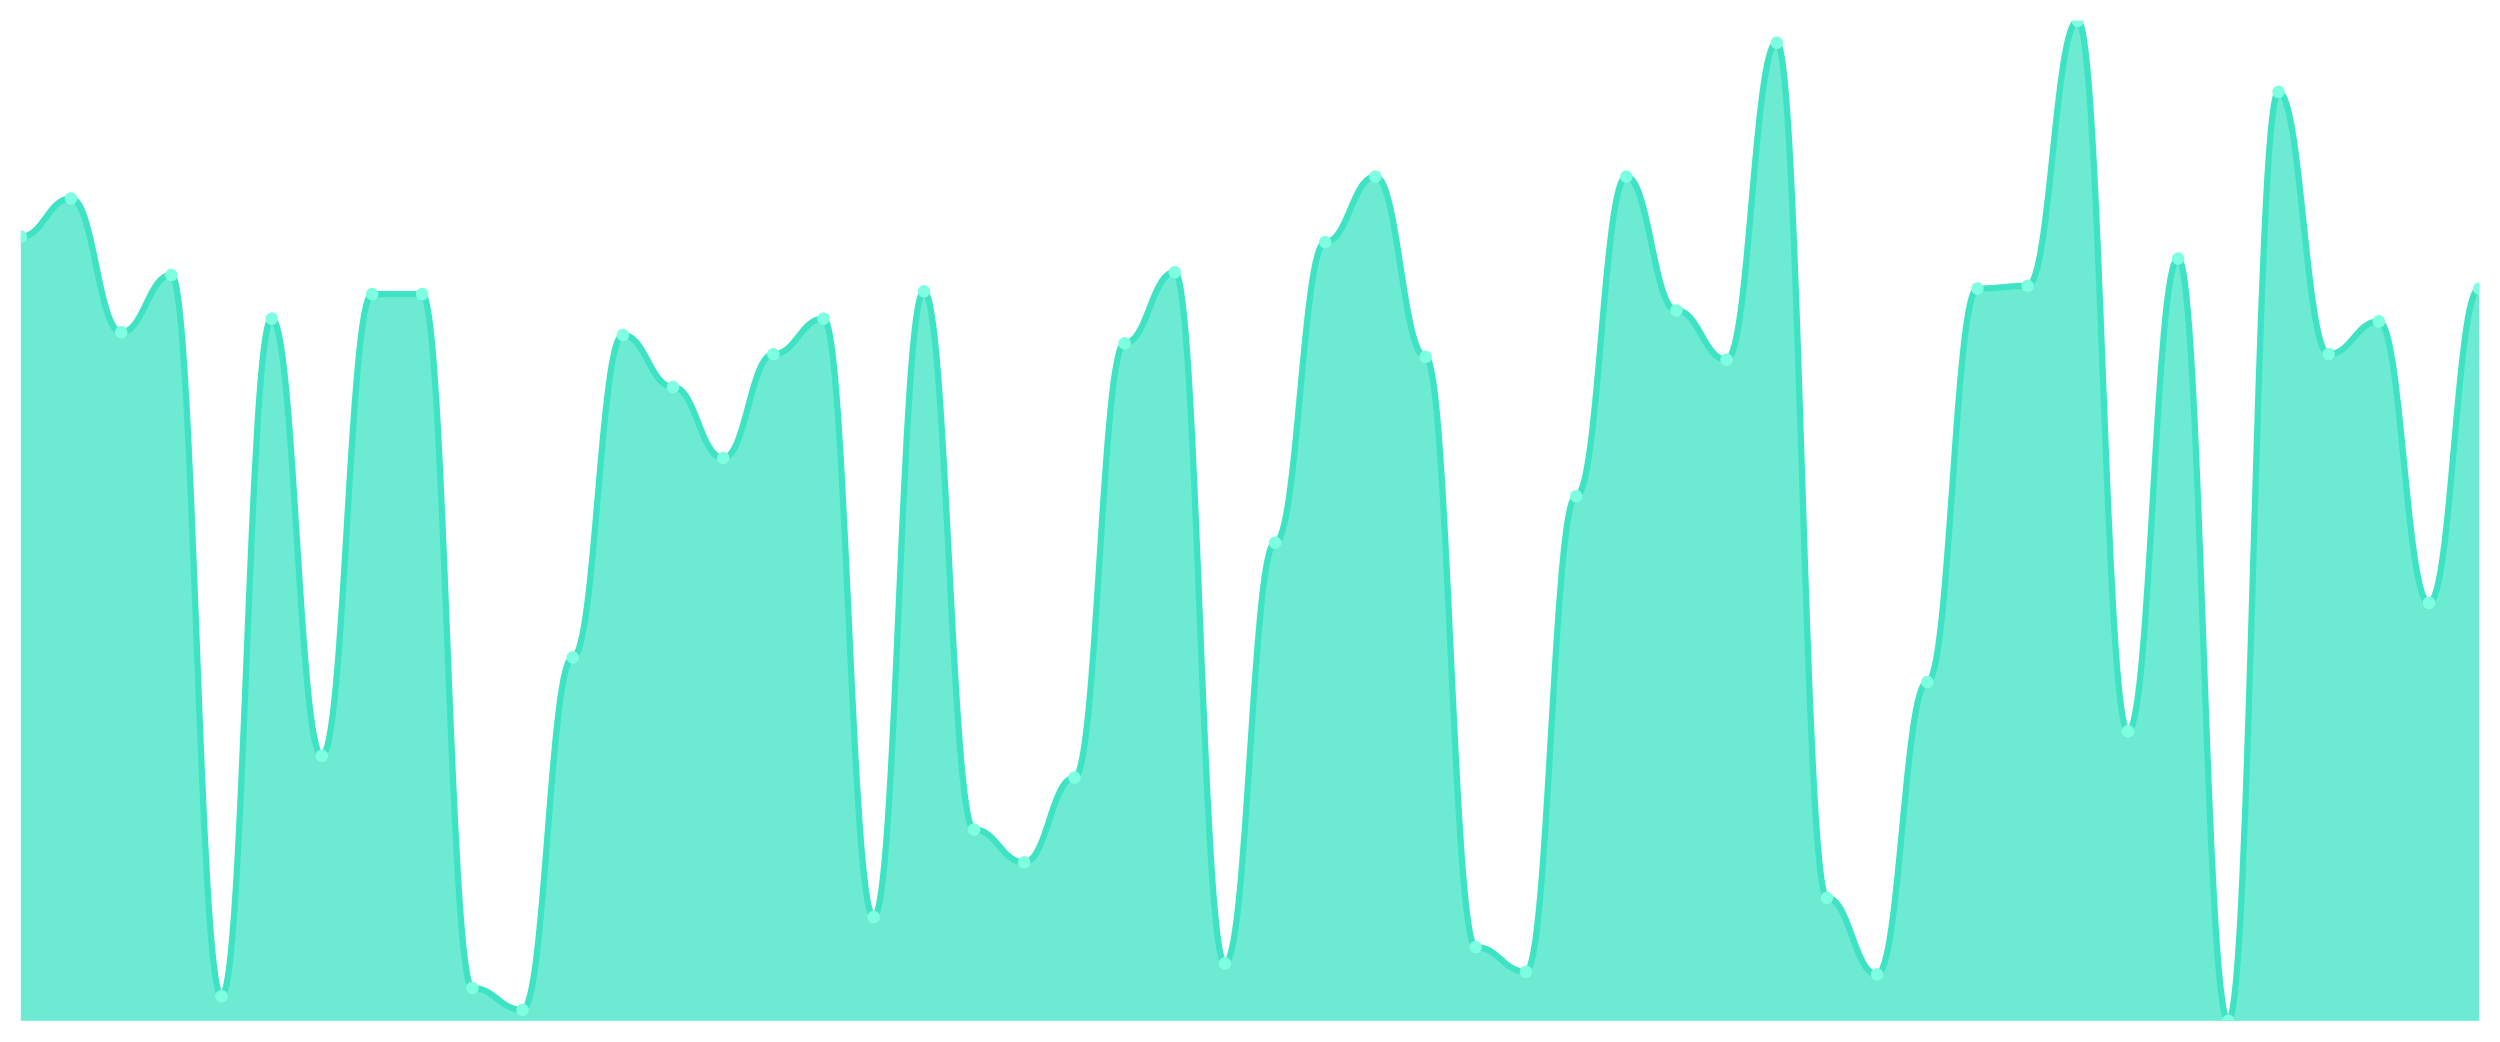
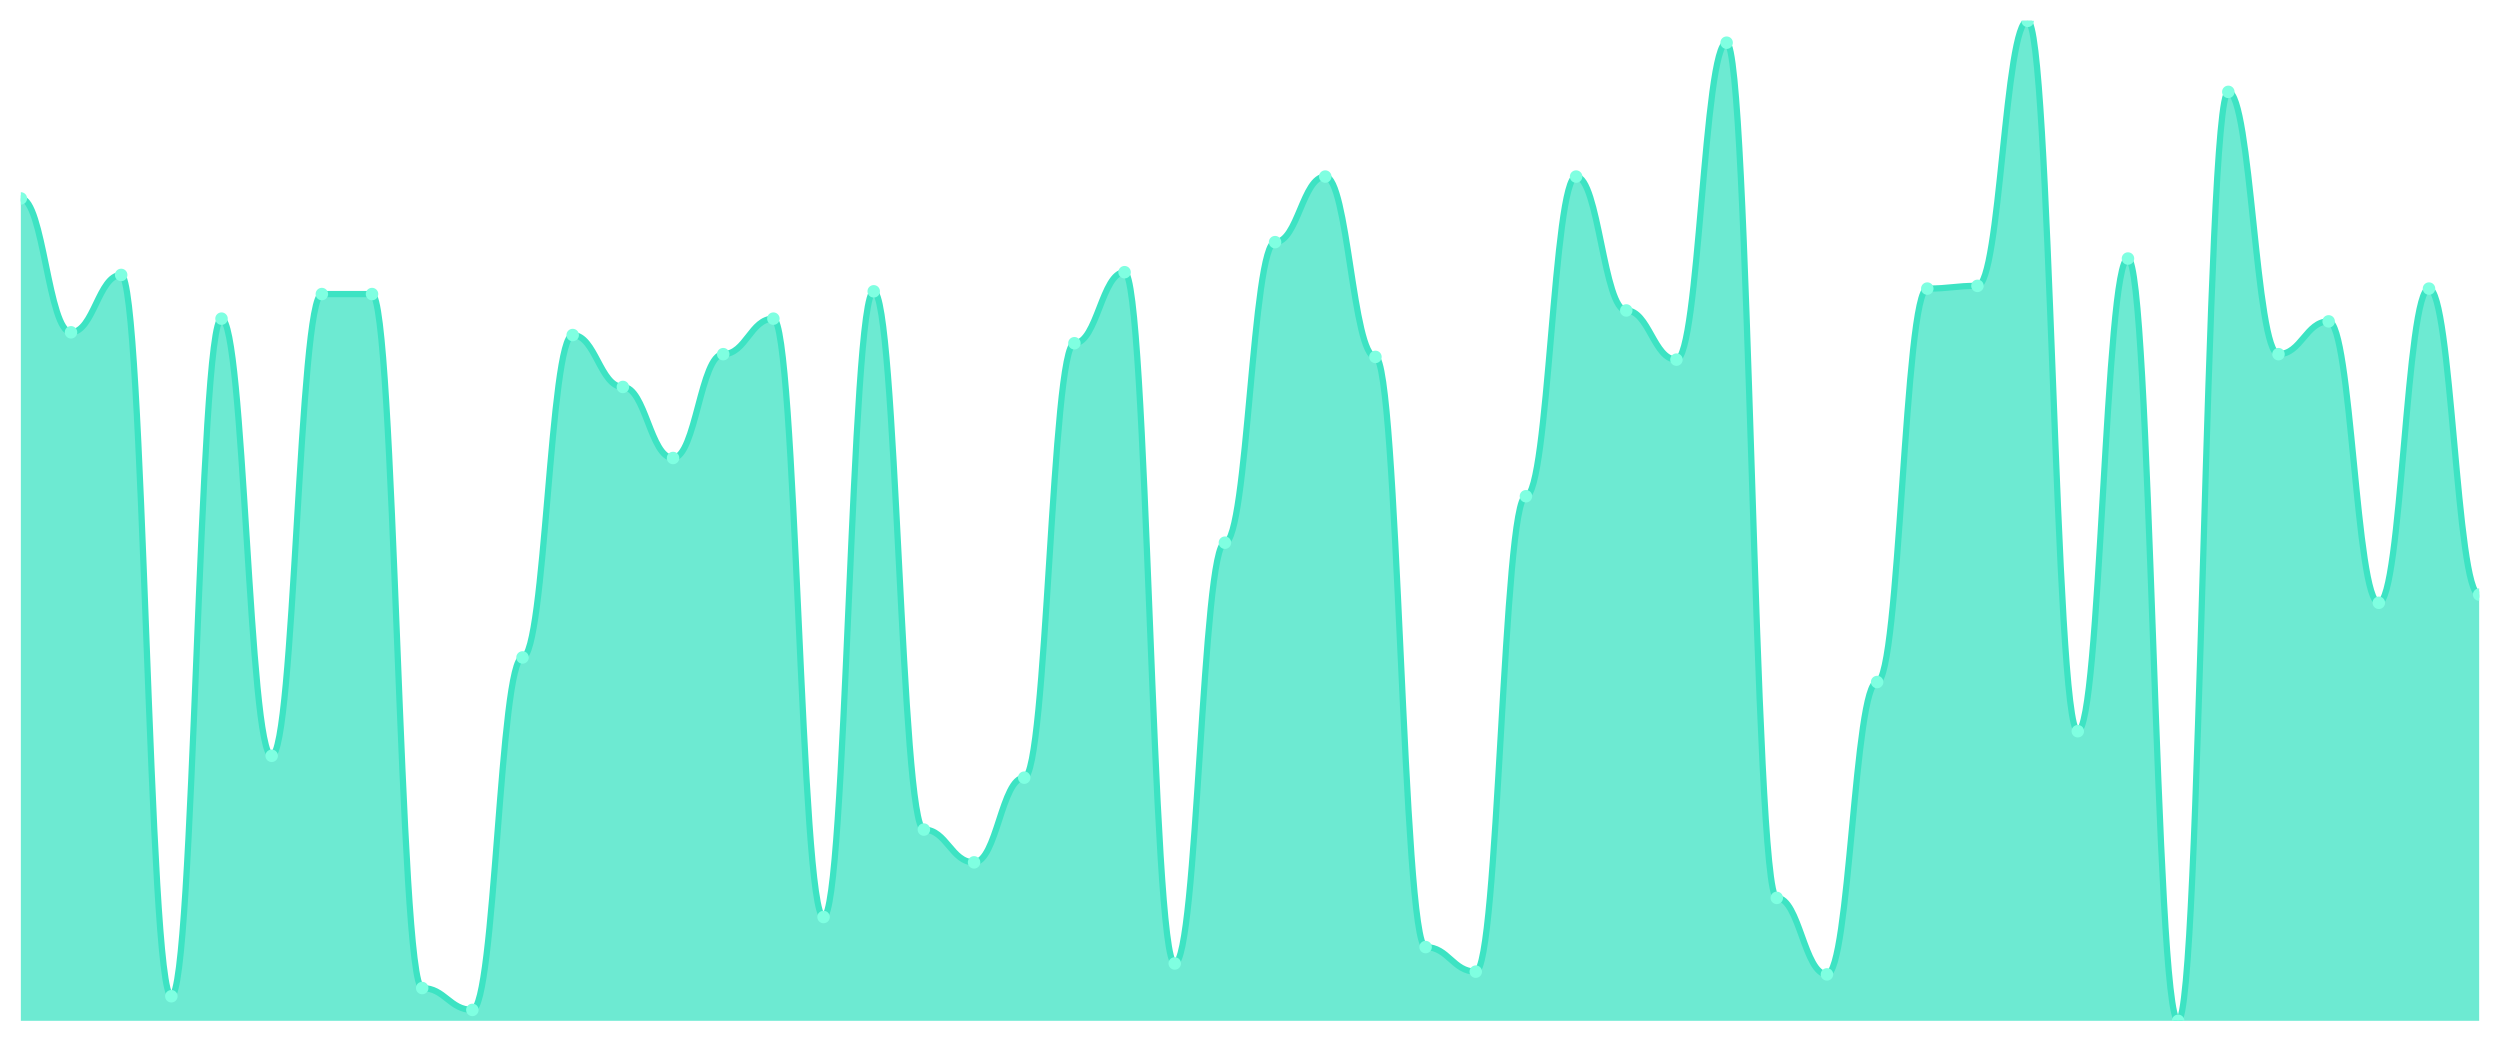
<svg xmlns="http://www.w3.org/2000/svg" viewBox="0 0 1200 500" width="1200" height="500">
  <defs>
    <clipPath id="c">
      <rect x="10" y="10" width="1180" height="480" />
    </clipPath>
  </defs>
  <rect width="1200" height="500" fill="none" />
  <g clip-path="url(#c)">
-     <path d="M 10,490 L 10,113.607 C 20.837,113.607 23.245,95.246 34.082,95.246 C 44.918,95.246 47.327,159.508 58.163,159.508 C 69,159.508 71.408,131.967 82.245,131.967 C 93.082,131.967 95.49,478.197 106.327,478.197 C 117.163,478.197 119.571,152.951 130.408,152.951 C 141.245,152.951 143.653,362.787 154.49,362.787 C 165.327,362.787 167.735,141.148 178.571,141.148 C 189.408,141.148 191.816,141.148 202.653,141.148 C 213.49,141.148 215.898,474.262 226.735,474.262 C 237.571,474.262 239.98,484.754 250.816,484.754 C 261.653,484.754 264.061,315.574 274.898,315.574 C 285.735,315.574 288.143,160.82 298.98,160.82 C 309.816,160.82 312.224,185.738 323.061,185.738 C 333.898,185.738 336.306,219.836 347.143,219.836 C 357.98,219.836 360.388,170 371.224,170 C 382.061,170 384.469,152.951 395.306,152.951 C 406.143,152.951 408.551,440.164 419.388,440.164 C 430.224,440.164 432.633,139.836 443.469,139.836 C 454.306,139.836 456.714,398.197 467.551,398.197 C 478.388,398.197 480.796,413.934 491.633,413.934 C 502.469,413.934 504.878,373.279 515.714,373.279 C 526.551,373.279 528.959,164.754 539.796,164.754 C 550.633,164.754 553.041,130.656 563.878,130.656 C 574.714,130.656 577.122,462.459 587.959,462.459 C 598.796,462.459 601.204,260.492 612.041,260.492 C 622.878,260.492 625.286,116.23 636.122,116.23 C 646.959,116.23 649.367,84.754 660.204,84.754 C 671.041,84.754 673.449,171.311 684.286,171.311 C 695.122,171.311 697.531,454.59 708.367,454.59 C 719.204,454.59 721.612,466.393 732.449,466.393 C 743.286,466.393 745.694,238.197 756.531,238.197 C 767.367,238.197 769.776,84.754 780.612,84.754 C 791.449,84.754 793.857,149.016 804.694,149.016 C 815.531,149.016 817.939,172.623 828.776,172.623 C 839.612,172.623 842.02,20.492 852.857,20.492 C 863.694,20.492 866.102,430.984 876.939,430.984 C 887.776,430.984 890.184,467.705 901.02,467.705 C 911.857,467.705 914.265,327.377 925.102,327.377 C 935.939,327.377 938.347,138.525 949.184,138.525 C 960.02,138.525 962.429,137.213 973.265,137.213 C 984.102,137.213 986.51,10 997.347,10 C 1008.184,10 1010.592,350.984 1021.429,350.984 C 1032.265,350.984 1034.673,124.098 1045.51,124.098 C 1056.347,124.098 1058.755,490 1069.592,490 C 1080.429,490 1082.837,44.098 1093.673,44.098 C 1104.51,44.098 1106.918,170 1117.755,170 C 1128.592,170 1131,154.262 1141.837,154.262 C 1152.673,154.262 1155.082,289.344 1165.918,289.344 C 1176.755,289.344 1179.163,138.525 1190,138.525 L 1190,490 Z" fill="rgba(61,227,195,0.75)" />
-     <path d="M 10,113.607 C 20.837,113.607 23.245,95.246 34.082,95.246 C 44.918,95.246 47.327,159.508 58.163,159.508 C 69,159.508 71.408,131.967 82.245,131.967 C 93.082,131.967 95.49,478.197 106.327,478.197 C 117.163,478.197 119.571,152.951 130.408,152.951 C 141.245,152.951 143.653,362.787 154.49,362.787 C 165.327,362.787 167.735,141.148 178.571,141.148 C 189.408,141.148 191.816,141.148 202.653,141.148 C 213.49,141.148 215.898,474.262 226.735,474.262 C 237.571,474.262 239.98,484.754 250.816,484.754 C 261.653,484.754 264.061,315.574 274.898,315.574 C 285.735,315.574 288.143,160.82 298.98,160.82 C 309.816,160.82 312.224,185.738 323.061,185.738 C 333.898,185.738 336.306,219.836 347.143,219.836 C 357.98,219.836 360.388,170 371.224,170 C 382.061,170 384.469,152.951 395.306,152.951 C 406.143,152.951 408.551,440.164 419.388,440.164 C 430.224,440.164 432.633,139.836 443.469,139.836 C 454.306,139.836 456.714,398.197 467.551,398.197 C 478.388,398.197 480.796,413.934 491.633,413.934 C 502.469,413.934 504.878,373.279 515.714,373.279 C 526.551,373.279 528.959,164.754 539.796,164.754 C 550.633,164.754 553.041,130.656 563.878,130.656 C 574.714,130.656 577.122,462.459 587.959,462.459 C 598.796,462.459 601.204,260.492 612.041,260.492 C 622.878,260.492 625.286,116.23 636.122,116.23 C 646.959,116.23 649.367,84.754 660.204,84.754 C 671.041,84.754 673.449,171.311 684.286,171.311 C 695.122,171.311 697.531,454.59 708.367,454.59 C 719.204,454.59 721.612,466.393 732.449,466.393 C 743.286,466.393 745.694,238.197 756.531,238.197 C 767.367,238.197 769.776,84.754 780.612,84.754 C 791.449,84.754 793.857,149.016 804.694,149.016 C 815.531,149.016 817.939,172.623 828.776,172.623 C 839.612,172.623 842.02,20.492 852.857,20.492 C 863.694,20.492 866.102,430.984 876.939,430.984 C 887.776,430.984 890.184,467.705 901.02,467.705 C 911.857,467.705 914.265,327.377 925.102,327.377 C 935.939,327.377 938.347,138.525 949.184,138.525 C 960.02,138.525 962.429,137.213 973.265,137.213 C 984.102,137.213 986.51,10 997.347,10 C 1008.184,10 1010.592,350.984 1021.429,350.984 C 1032.265,350.984 1034.673,124.098 1045.51,124.098 C 1056.347,124.098 1058.755,490 1069.592,490 C 1080.429,490 1082.837,44.098 1093.673,44.098 C 1104.51,44.098 1106.918,170 1117.755,170 C 1128.592,170 1131,154.262 1141.837,154.262 C 1152.673,154.262 1155.082,289.344 1165.918,289.344 C 1176.755,289.344 1179.163,138.525 1190,138.525" fill="none" stroke="#3de3c3" stroke-width="3" stroke-linecap="round" stroke-linejoin="round" />
-     <circle cx="10" cy="113.607" r="3" fill="#7fffe1" />
-     <circle cx="34.082" cy="95.246" r="3" fill="#7fffe1" />
-     <circle cx="58.163" cy="159.508" r="3" fill="#7fffe1" />
-     <circle cx="82.245" cy="131.967" r="3" fill="#7fffe1" />
-     <circle cx="106.327" cy="478.197" r="3" fill="#7fffe1" />
-     <circle cx="130.408" cy="152.951" r="3" fill="#7fffe1" />
-     <circle cx="154.49" cy="362.787" r="3" fill="#7fffe1" />
+     <path d="M 10,490 L 10,95.246 C 20.837,95.246 23.245,159.508 34.082,159.508 C 44.918,159.508 47.327,131.967 58.163,131.967 C 69,131.967 71.408,478.197 82.245,478.197 C 93.082,478.197 95.49,152.951 106.327,152.951 C 117.163,152.951 119.571,362.787 130.408,362.787 C 141.245,362.787 143.653,141.148 154.49,141.148 C 165.327,141.148 167.735,141.148 178.571,141.148 C 189.408,141.148 191.816,474.262 202.653,474.262 C 213.49,474.262 215.898,484.754 226.735,484.754 C 237.571,484.754 239.98,315.574 250.816,315.574 C 261.653,315.574 264.061,160.82 274.898,160.82 C 285.735,160.82 288.143,185.738 298.98,185.738 C 309.816,185.738 312.224,219.836 323.061,219.836 C 333.898,219.836 336.306,170 347.143,170 C 357.98,170 360.388,152.951 371.224,152.951 C 382.061,152.951 384.469,440.164 395.306,440.164 C 406.143,440.164 408.551,139.836 419.388,139.836 C 430.224,139.836 432.633,398.197 443.469,398.197 C 454.306,398.197 456.714,413.934 467.551,413.934 C 478.388,413.934 480.796,373.279 491.633,373.279 C 502.469,373.279 504.878,164.754 515.714,164.754 C 526.551,164.754 528.959,130.656 539.796,130.656 C 550.633,130.656 553.041,462.459 563.878,462.459 C 574.714,462.459 577.122,260.492 587.959,260.492 C 598.796,260.492 601.204,116.23 612.041,116.23 C 622.878,116.23 625.286,84.754 636.122,84.754 C 646.959,84.754 649.367,171.311 660.204,171.311 C 671.041,171.311 673.449,454.59 684.286,454.59 C 695.122,454.59 697.531,466.393 708.367,466.393 C 719.204,466.393 721.612,238.197 732.449,238.197 C 743.286,238.197 745.694,84.754 756.531,84.754 C 767.367,84.754 769.776,149.016 780.612,149.016 C 791.449,149.016 793.857,172.623 804.694,172.623 C 815.531,172.623 817.939,20.492 828.776,20.492 C 839.612,20.492 842.02,430.984 852.857,430.984 C 863.694,430.984 866.102,467.705 876.939,467.705 C 887.776,467.705 890.184,327.377 901.02,327.377 C 911.857,327.377 914.265,138.525 925.102,138.525 C 935.939,138.525 938.347,137.213 949.184,137.213 C 960.02,137.213 962.429,10 973.265,10 C 984.102,10 986.51,350.984 997.347,350.984 C 1008.184,350.984 1010.592,124.098 1021.429,124.098 C 1032.265,124.098 1034.673,490 1045.51,490 C 1056.347,490 1058.755,44.098 1069.592,44.098 C 1080.429,44.098 1082.837,170 1093.673,170 C 1104.51,170 1106.918,154.262 1117.755,154.262 C 1128.592,154.262 1131,289.344 1141.837,289.344 C 1152.673,289.344 1155.082,138.525 1165.918,138.525 C 1176.755,138.525 1179.163,285.41 1190,285.41 L 1190,490 Z" fill="rgba(61,227,195,0.75)" />
+     <path d="M 10,95.246 C 20.837,95.246 23.245,159.508 34.082,159.508 C 44.918,159.508 47.327,131.967 58.163,131.967 C 69,131.967 71.408,478.197 82.245,478.197 C 93.082,478.197 95.49,152.951 106.327,152.951 C 117.163,152.951 119.571,362.787 130.408,362.787 C 141.245,362.787 143.653,141.148 154.49,141.148 C 165.327,141.148 167.735,141.148 178.571,141.148 C 189.408,141.148 191.816,474.262 202.653,474.262 C 213.49,474.262 215.898,484.754 226.735,484.754 C 237.571,484.754 239.98,315.574 250.816,315.574 C 261.653,315.574 264.061,160.82 274.898,160.82 C 285.735,160.82 288.143,185.738 298.98,185.738 C 309.816,185.738 312.224,219.836 323.061,219.836 C 333.898,219.836 336.306,170 347.143,170 C 357.98,170 360.388,152.951 371.224,152.951 C 382.061,152.951 384.469,440.164 395.306,440.164 C 406.143,440.164 408.551,139.836 419.388,139.836 C 430.224,139.836 432.633,398.197 443.469,398.197 C 454.306,398.197 456.714,413.934 467.551,413.934 C 478.388,413.934 480.796,373.279 491.633,373.279 C 502.469,373.279 504.878,164.754 515.714,164.754 C 526.551,164.754 528.959,130.656 539.796,130.656 C 550.633,130.656 553.041,462.459 563.878,462.459 C 574.714,462.459 577.122,260.492 587.959,260.492 C 598.796,260.492 601.204,116.23 612.041,116.23 C 622.878,116.23 625.286,84.754 636.122,84.754 C 646.959,84.754 649.367,171.311 660.204,171.311 C 671.041,171.311 673.449,454.59 684.286,454.59 C 695.122,454.59 697.531,466.393 708.367,466.393 C 719.204,466.393 721.612,238.197 732.449,238.197 C 743.286,238.197 745.694,84.754 756.531,84.754 C 767.367,84.754 769.776,149.016 780.612,149.016 C 791.449,149.016 793.857,172.623 804.694,172.623 C 815.531,172.623 817.939,20.492 828.776,20.492 C 839.612,20.492 842.02,430.984 852.857,430.984 C 863.694,430.984 866.102,467.705 876.939,467.705 C 887.776,467.705 890.184,327.377 901.02,327.377 C 911.857,327.377 914.265,138.525 925.102,138.525 C 935.939,138.525 938.347,137.213 949.184,137.213 C 960.02,137.213 962.429,10 973.265,10 C 984.102,10 986.51,350.984 997.347,350.984 C 1008.184,350.984 1010.592,124.098 1021.429,124.098 C 1032.265,124.098 1034.673,490 1045.51,490 C 1056.347,490 1058.755,44.098 1069.592,44.098 C 1080.429,44.098 1082.837,170 1093.673,170 C 1104.51,170 1106.918,154.262 1117.755,154.262 C 1128.592,154.262 1131,289.344 1141.837,289.344 C 1152.673,289.344 1155.082,138.525 1165.918,138.525 C 1176.755,138.525 1179.163,285.41 1190,285.41" fill="none" stroke="#3de3c3" stroke-width="3" stroke-linecap="round" stroke-linejoin="round" />
+     <circle cx="10" cy="95.246" r="3" fill="#7fffe1" />
+     <circle cx="34.082" cy="159.508" r="3" fill="#7fffe1" />
+     <circle cx="58.163" cy="131.967" r="3" fill="#7fffe1" />
+     <circle cx="82.245" cy="478.197" r="3" fill="#7fffe1" />
+     <circle cx="106.327" cy="152.951" r="3" fill="#7fffe1" />
+     <circle cx="130.408" cy="362.787" r="3" fill="#7fffe1" />
+     <circle cx="154.49" cy="141.148" r="3" fill="#7fffe1" />
    <circle cx="178.571" cy="141.148" r="3" fill="#7fffe1" />
-     <circle cx="202.653" cy="141.148" r="3" fill="#7fffe1" />
-     <circle cx="226.735" cy="474.262" r="3" fill="#7fffe1" />
-     <circle cx="250.816" cy="484.754" r="3" fill="#7fffe1" />
-     <circle cx="274.898" cy="315.574" r="3" fill="#7fffe1" />
-     <circle cx="298.98" cy="160.82" r="3" fill="#7fffe1" />
-     <circle cx="323.061" cy="185.738" r="3" fill="#7fffe1" />
-     <circle cx="347.143" cy="219.836" r="3" fill="#7fffe1" />
-     <circle cx="371.224" cy="170" r="3" fill="#7fffe1" />
-     <circle cx="395.306" cy="152.951" r="3" fill="#7fffe1" />
-     <circle cx="419.388" cy="440.164" r="3" fill="#7fffe1" />
-     <circle cx="443.469" cy="139.836" r="3" fill="#7fffe1" />
-     <circle cx="467.551" cy="398.197" r="3" fill="#7fffe1" />
-     <circle cx="491.633" cy="413.934" r="3" fill="#7fffe1" />
-     <circle cx="515.714" cy="373.279" r="3" fill="#7fffe1" />
-     <circle cx="539.796" cy="164.754" r="3" fill="#7fffe1" />
-     <circle cx="563.878" cy="130.656" r="3" fill="#7fffe1" />
-     <circle cx="587.959" cy="462.459" r="3" fill="#7fffe1" />
-     <circle cx="612.041" cy="260.492" r="3" fill="#7fffe1" />
-     <circle cx="636.122" cy="116.23" r="3" fill="#7fffe1" />
-     <circle cx="660.204" cy="84.754" r="3" fill="#7fffe1" />
-     <circle cx="684.286" cy="171.311" r="3" fill="#7fffe1" />
-     <circle cx="708.367" cy="454.59" r="3" fill="#7fffe1" />
-     <circle cx="732.449" cy="466.393" r="3" fill="#7fffe1" />
-     <circle cx="756.531" cy="238.197" r="3" fill="#7fffe1" />
-     <circle cx="780.612" cy="84.754" r="3" fill="#7fffe1" />
-     <circle cx="804.694" cy="149.016" r="3" fill="#7fffe1" />
-     <circle cx="828.776" cy="172.623" r="3" fill="#7fffe1" />
-     <circle cx="852.857" cy="20.492" r="3" fill="#7fffe1" />
-     <circle cx="876.939" cy="430.984" r="3" fill="#7fffe1" />
-     <circle cx="901.02" cy="467.705" r="3" fill="#7fffe1" />
-     <circle cx="925.102" cy="327.377" r="3" fill="#7fffe1" />
-     <circle cx="949.184" cy="138.525" r="3" fill="#7fffe1" />
-     <circle cx="973.265" cy="137.213" r="3" fill="#7fffe1" />
-     <circle cx="997.347" cy="10" r="3" fill="#7fffe1" />
-     <circle cx="1021.429" cy="350.984" r="3" fill="#7fffe1" />
-     <circle cx="1045.51" cy="124.098" r="3" fill="#7fffe1" />
-     <circle cx="1069.592" cy="490" r="3" fill="#7fffe1" />
-     <circle cx="1093.673" cy="44.098" r="3" fill="#7fffe1" />
-     <circle cx="1117.755" cy="170" r="3" fill="#7fffe1" />
-     <circle cx="1141.837" cy="154.262" r="3" fill="#7fffe1" />
-     <circle cx="1165.918" cy="289.344" r="3" fill="#7fffe1" />
-     <circle cx="1190" cy="138.525" r="3" fill="#7fffe1" />
+     <circle cx="202.653" cy="474.262" r="3" fill="#7fffe1" />
+     <circle cx="226.735" cy="484.754" r="3" fill="#7fffe1" />
+     <circle cx="250.816" cy="315.574" r="3" fill="#7fffe1" />
+     <circle cx="274.898" cy="160.82" r="3" fill="#7fffe1" />
+     <circle cx="298.98" cy="185.738" r="3" fill="#7fffe1" />
+     <circle cx="323.061" cy="219.836" r="3" fill="#7fffe1" />
+     <circle cx="347.143" cy="170" r="3" fill="#7fffe1" />
+     <circle cx="371.224" cy="152.951" r="3" fill="#7fffe1" />
+     <circle cx="395.306" cy="440.164" r="3" fill="#7fffe1" />
+     <circle cx="419.388" cy="139.836" r="3" fill="#7fffe1" />
+     <circle cx="443.469" cy="398.197" r="3" fill="#7fffe1" />
+     <circle cx="467.551" cy="413.934" r="3" fill="#7fffe1" />
+     <circle cx="491.633" cy="373.279" r="3" fill="#7fffe1" />
+     <circle cx="515.714" cy="164.754" r="3" fill="#7fffe1" />
+     <circle cx="539.796" cy="130.656" r="3" fill="#7fffe1" />
+     <circle cx="563.878" cy="462.459" r="3" fill="#7fffe1" />
+     <circle cx="587.959" cy="260.492" r="3" fill="#7fffe1" />
+     <circle cx="612.041" cy="116.23" r="3" fill="#7fffe1" />
+     <circle cx="636.122" cy="84.754" r="3" fill="#7fffe1" />
+     <circle cx="660.204" cy="171.311" r="3" fill="#7fffe1" />
+     <circle cx="684.286" cy="454.59" r="3" fill="#7fffe1" />
+     <circle cx="708.367" cy="466.393" r="3" fill="#7fffe1" />
+     <circle cx="732.449" cy="238.197" r="3" fill="#7fffe1" />
+     <circle cx="756.531" cy="84.754" r="3" fill="#7fffe1" />
+     <circle cx="780.612" cy="149.016" r="3" fill="#7fffe1" />
+     <circle cx="804.694" cy="172.623" r="3" fill="#7fffe1" />
+     <circle cx="828.776" cy="20.492" r="3" fill="#7fffe1" />
+     <circle cx="852.857" cy="430.984" r="3" fill="#7fffe1" />
+     <circle cx="876.939" cy="467.705" r="3" fill="#7fffe1" />
+     <circle cx="901.02" cy="327.377" r="3" fill="#7fffe1" />
+     <circle cx="925.102" cy="138.525" r="3" fill="#7fffe1" />
+     <circle cx="949.184" cy="137.213" r="3" fill="#7fffe1" />
+     <circle cx="973.265" cy="10" r="3" fill="#7fffe1" />
+     <circle cx="997.347" cy="350.984" r="3" fill="#7fffe1" />
+     <circle cx="1021.429" cy="124.098" r="3" fill="#7fffe1" />
+     <circle cx="1045.51" cy="490" r="3" fill="#7fffe1" />
+     <circle cx="1069.592" cy="44.098" r="3" fill="#7fffe1" />
+     <circle cx="1093.673" cy="170" r="3" fill="#7fffe1" />
+     <circle cx="1117.755" cy="154.262" r="3" fill="#7fffe1" />
+     <circle cx="1141.837" cy="289.344" r="3" fill="#7fffe1" />
+     <circle cx="1165.918" cy="138.525" r="3" fill="#7fffe1" />
+     <circle cx="1190" cy="285.41" r="3" fill="#7fffe1" />
  </g>
</svg>
